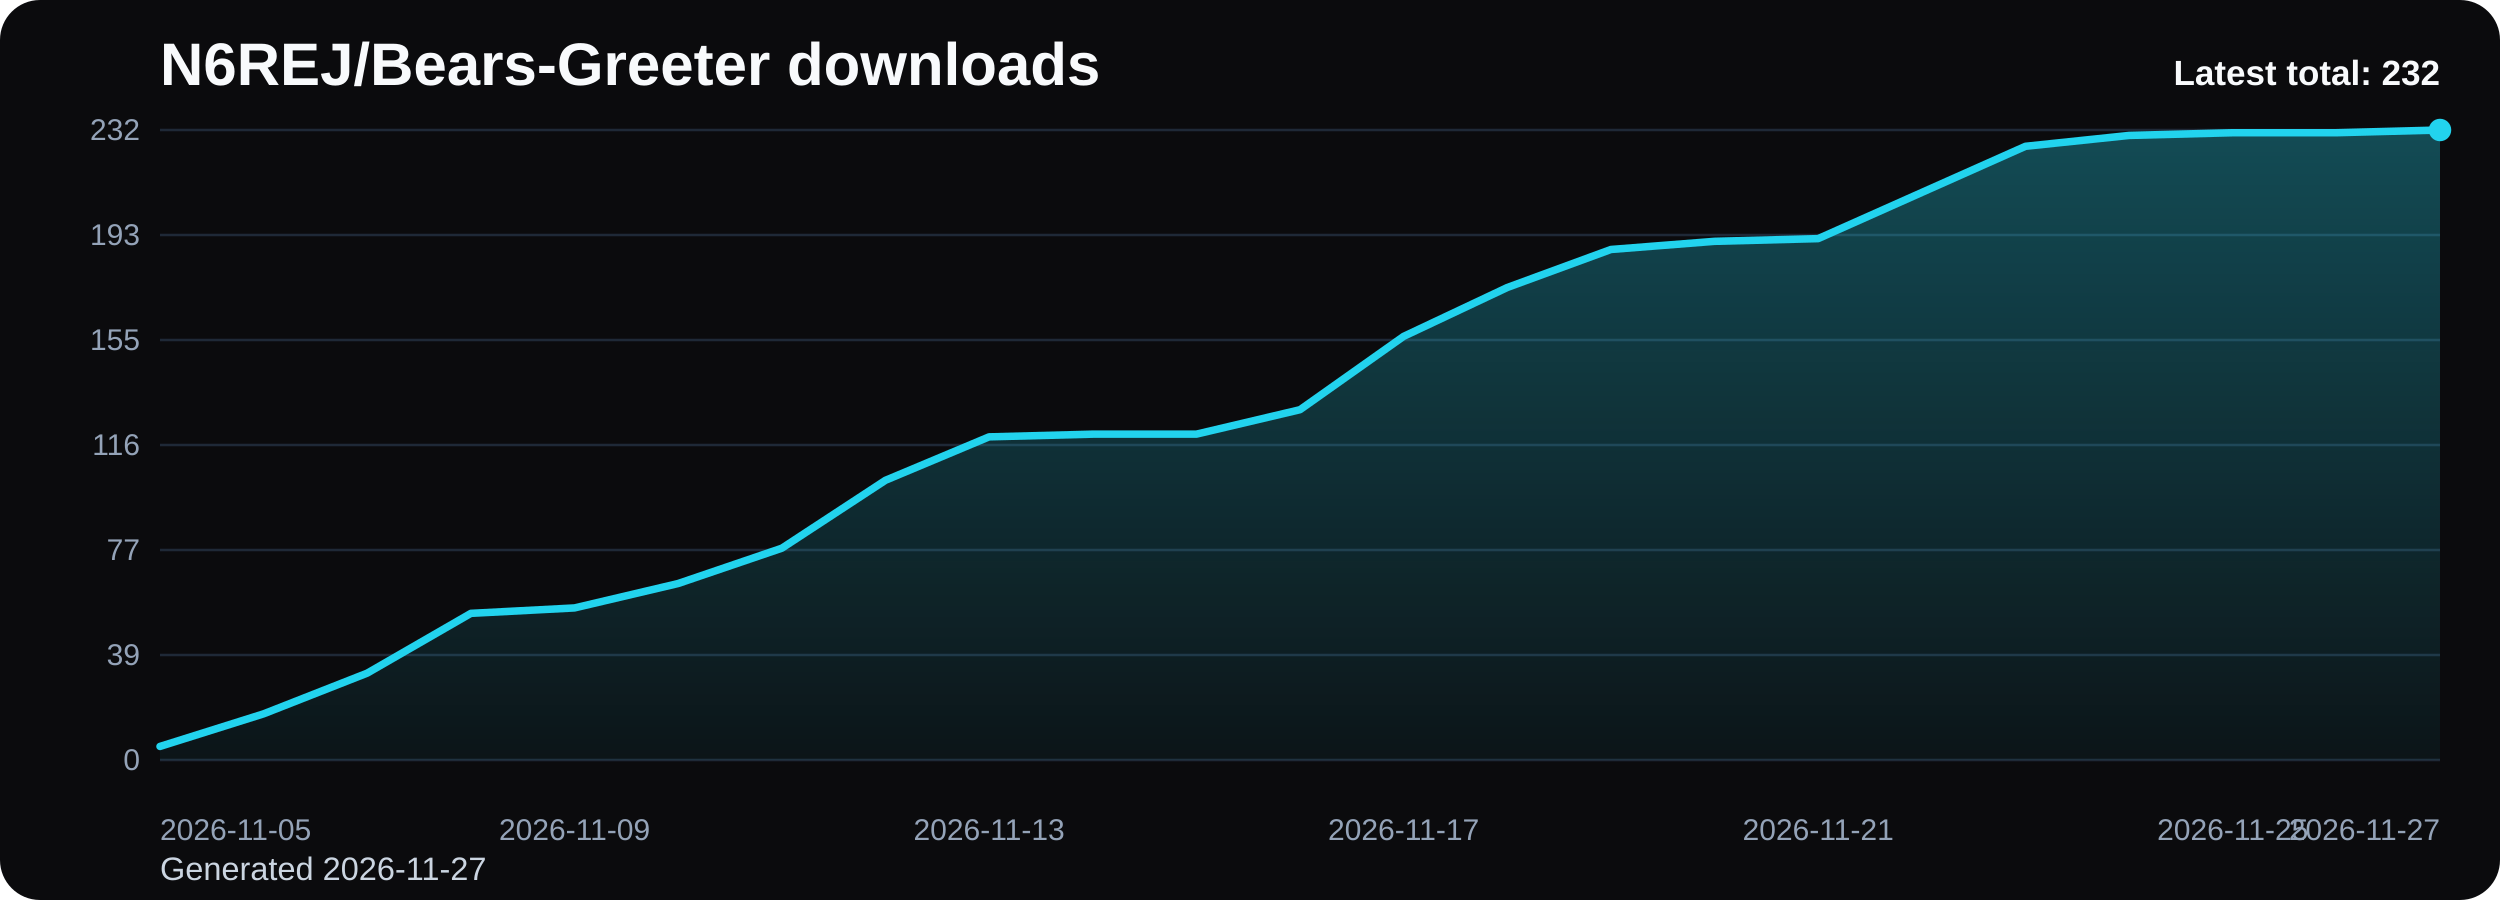
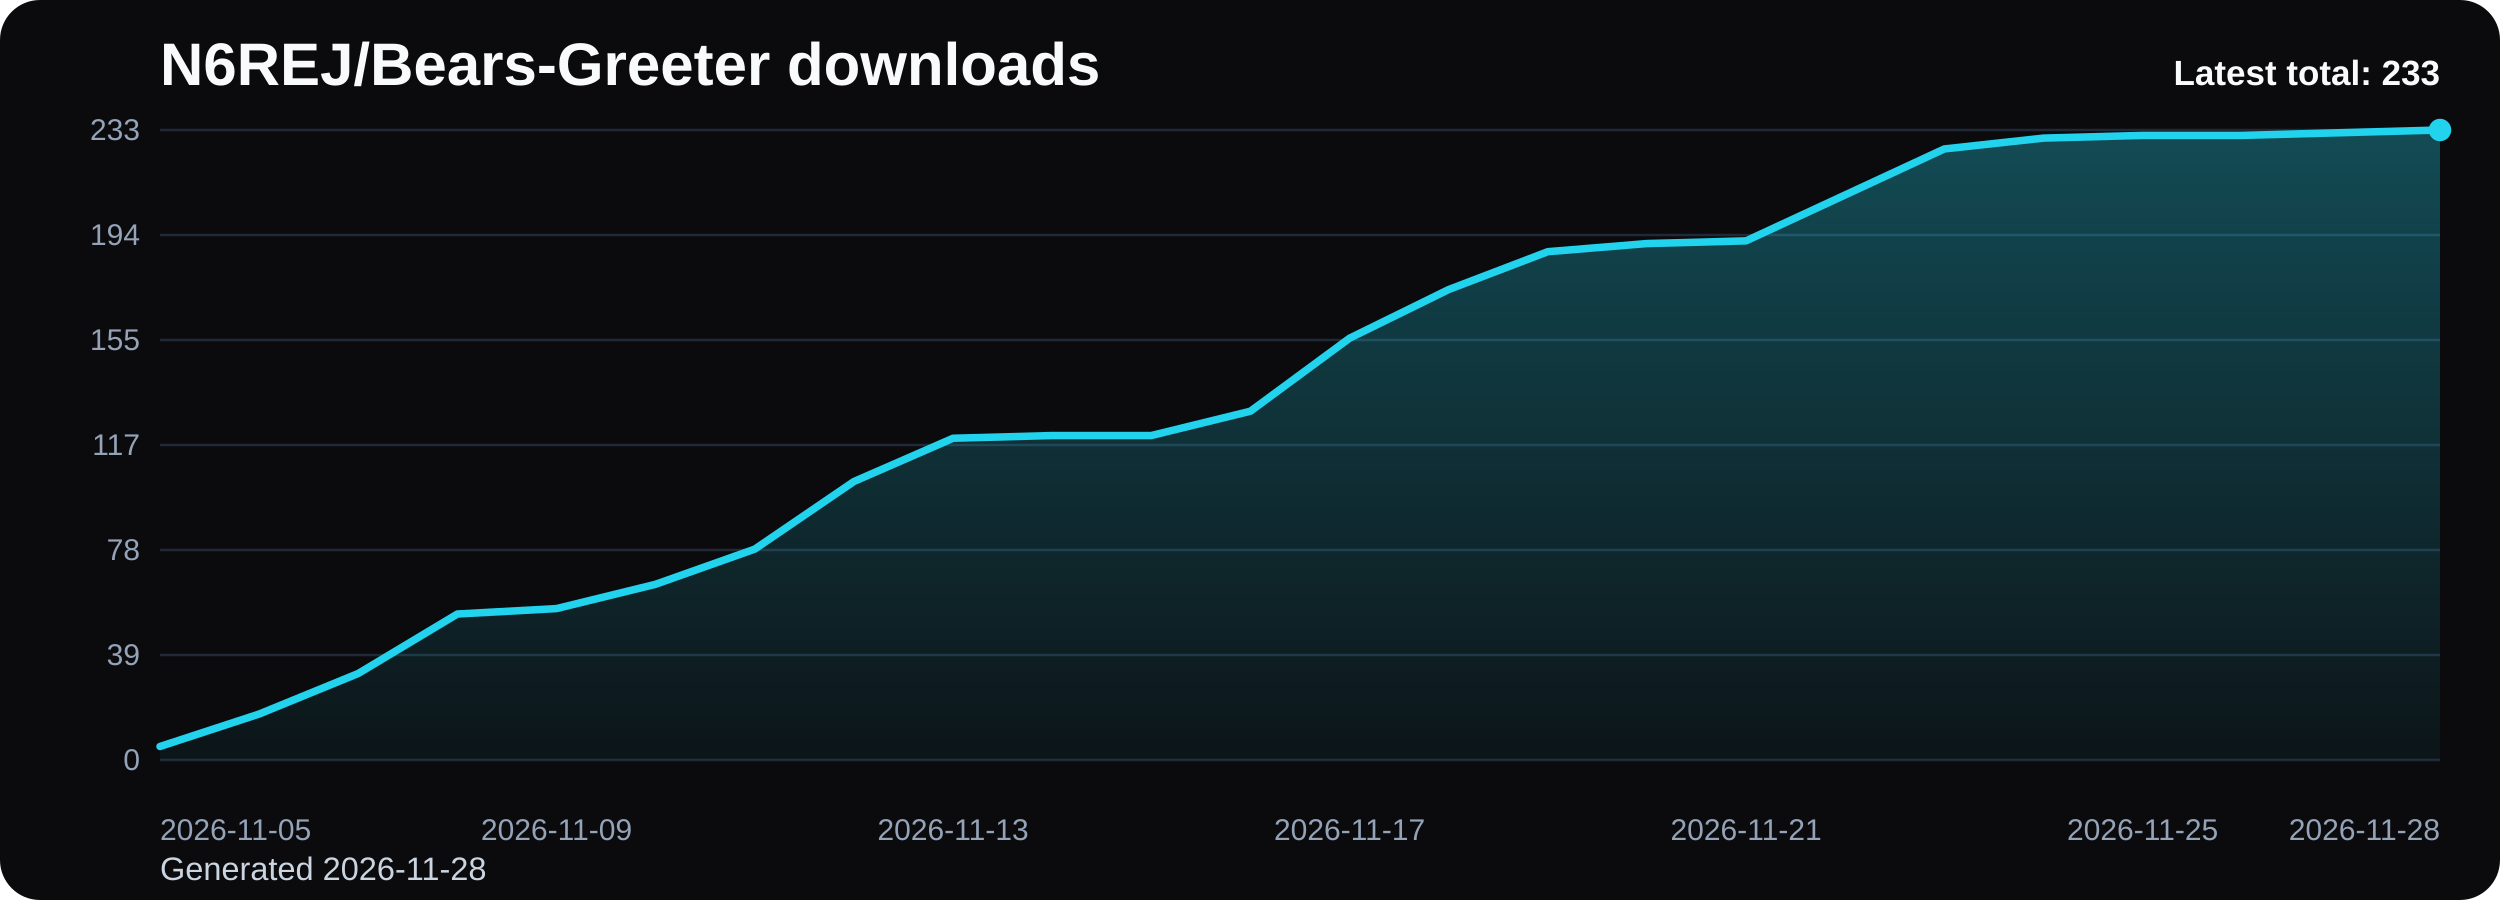
<svg xmlns="http://www.w3.org/2000/svg" viewBox="0 0 1000 360" role="img" aria-label="N6REJ/Bears-Greeter downloads chart">
  <defs>
    <linearGradient id="fill-total-trend-black" x1="0" y1="0" x2="0" y2="1">
      <stop offset="0%" stop-color="#22d3ee" stop-opacity="0.32" />
      <stop offset="100%" stop-color="#22d3ee" stop-opacity="0.05" />
    </linearGradient>
    <style>
      .bg { fill: #0b0b0d; }
      .title { font: 700 24px Arial, sans-serif; fill: #f8fafc; }
      .sub { font: 400 13px Arial, sans-serif; fill: #cbd5e1; }
      .grid { stroke: #1f2937; stroke-width: 1; }
      .axis { font: 400 12px Arial, sans-serif; fill: #94a3b8; }
      .line { fill: none; stroke: #22d3ee; stroke-width: 3; stroke-linecap: round; stroke-linejoin: round; }
      .dot { fill: #22d3ee; }
      .value { font: 600 11px Arial, sans-serif; fill: #cbd5e1; }
      .latest { font: 700 14px Arial, sans-serif; fill: #f8fafc; }
    </style>
  </defs>
  <rect class="bg" x="0" y="0" width="1000" height="360" rx="16" />
  <text class="title" x="64" y="34">N6REJ/Bears-Greeter downloads</text>
-   <text class="sub" x="64" y="352">Generated 2026-11-27</text>
+   <text class="sub" x="64" y="352">Generated 2026-11-28</text>
  <line x1="64" y1="52.00" x2="976" y2="52.00" class="grid" />
-   <text x="56" y="56.00" text-anchor="end" class="axis">232</text>
+   <text x="56" y="56.00" text-anchor="end" class="axis">233</text>
  <line x1="64" y1="94.00" x2="976" y2="94.00" class="grid" />
-   <text x="56" y="98.00" text-anchor="end" class="axis">193</text>
+   <text x="56" y="98.00" text-anchor="end" class="axis">194</text>
  <line x1="64" y1="136.00" x2="976" y2="136.00" class="grid" />
  <text x="56" y="140.00" text-anchor="end" class="axis">155</text>
  <line x1="64" y1="178.00" x2="976" y2="178.00" class="grid" />
-   <text x="56" y="182.00" text-anchor="end" class="axis">116</text>
+   <text x="56" y="182.00" text-anchor="end" class="axis">117</text>
  <line x1="64" y1="220.00" x2="976" y2="220.00" class="grid" />
-   <text x="56" y="224.00" text-anchor="end" class="axis">77</text>
+   <text x="56" y="224.00" text-anchor="end" class="axis">78</text>
  <line x1="64" y1="262.00" x2="976" y2="262.00" class="grid" />
  <text x="56" y="266.00" text-anchor="end" class="axis">39</text>
  <line x1="64" y1="304.00" x2="976" y2="304.00" class="grid" />
  <text x="56" y="308.00" text-anchor="end" class="axis">0</text>
-   <path d="M 64.00 304 L 64.00 298.57 L 105.45 285.53 L 146.91 269.24 L 188.36 245.34 L 229.82 243.17 L 271.27 233.40 L 312.73 219.28 L 354.18 192.12 L 395.64 174.74 L 437.09 173.66 L 478.55 173.66 L 520.00 163.88 L 561.45 134.55 L 602.91 115.00 L 644.36 99.79 L 685.82 96.53 L 727.27 95.45 L 768.73 76.98 L 810.18 58.52 L 851.64 54.17 L 893.09 53.09 L 934.55 53.09 L 976.00 52.00 L 976.00 304 Z" fill="url(#fill-total-trend-black)" />
-   <polyline class="line" points="64.00,298.57 105.45,285.53 146.91,269.24 188.36,245.34 229.82,243.17 271.27,233.40 312.73,219.28 354.18,192.12 395.64,174.74 437.09,173.66 478.55,173.66 520.00,163.88 561.45,134.55 602.91,115.00 644.36,99.79 685.82,96.53 727.27,95.45 768.73,76.98 810.18,58.52 851.64,54.17 893.09,53.09 934.55,53.09 976.00,52.00" />
+   <path d="M 64.00 304 L 64.00 298.59 L 103.65 285.61 L 143.30 269.39 L 182.96 245.60 L 222.61 243.43 L 262.26 233.70 L 301.91 219.64 L 341.57 192.60 L 381.22 175.30 L 420.87 174.21 L 460.52 174.21 L 500.17 164.48 L 539.83 135.28 L 579.48 115.81 L 619.13 100.67 L 658.78 97.42 L 698.43 96.34 L 738.09 77.96 L 777.74 59.57 L 817.39 55.24 L 857.04 54.16 L 896.70 54.16 L 936.35 53.08 L 976.00 52.00 L 976.00 304 Z" fill="url(#fill-total-trend-black)" />
+   <polyline class="line" points="64.00,298.59 103.65,285.61 143.30,269.39 182.96,245.60 222.61,243.43 262.26,233.70 301.91,219.64 341.57,192.60 381.22,175.30 420.87,174.21 460.52,174.21 500.17,164.48 539.83,135.28 579.48,115.81 619.13,100.67 658.78,97.42 698.43,96.34 738.09,77.96 777.74,59.57 817.39,55.24 857.04,54.16 896.70,54.16 936.35,53.08 976.00,52.00" />
  <circle class="dot" cx="976.00" cy="52.00" r="4.5" />
  <text class="axis" x="64.00" y="336" text-anchor="start">2026-11-05</text>
-   <text class="axis" x="229.82" y="336" text-anchor="middle">2026-11-09</text>
-   <text class="axis" x="395.64" y="336" text-anchor="middle">2026-11-13</text>
-   <text class="axis" x="561.45" y="336" text-anchor="middle">2026-11-17</text>
-   <text class="axis" x="727.27" y="336" text-anchor="middle">2026-11-21</text>
-   <text class="axis" x="893.09" y="336" text-anchor="middle">2026-11-25</text>
-   <text class="axis" x="976.00" y="336" text-anchor="end">2026-11-27</text>
-   <text class="latest" x="976" y="34" text-anchor="end">Latest total: 232</text>
+   <text class="axis" x="222.61" y="336" text-anchor="middle">2026-11-09</text>
+   <text class="axis" x="381.22" y="336" text-anchor="middle">2026-11-13</text>
+   <text class="axis" x="539.83" y="336" text-anchor="middle">2026-11-17</text>
+   <text class="axis" x="698.43" y="336" text-anchor="middle">2026-11-21</text>
+   <text class="axis" x="857.04" y="336" text-anchor="middle">2026-11-25</text>
+   <text class="axis" x="976.00" y="336" text-anchor="end">2026-11-28</text>
+   <text class="latest" x="976" y="34" text-anchor="end">Latest total: 233</text>
</svg>
